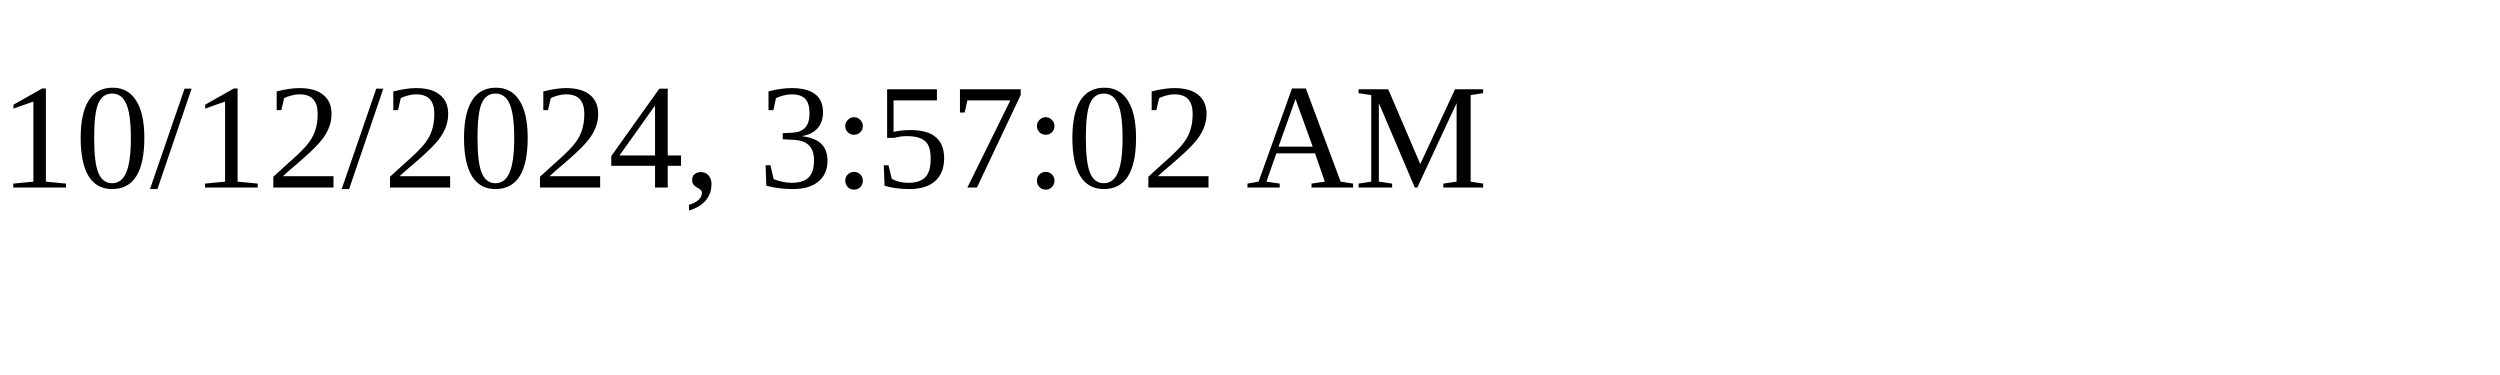
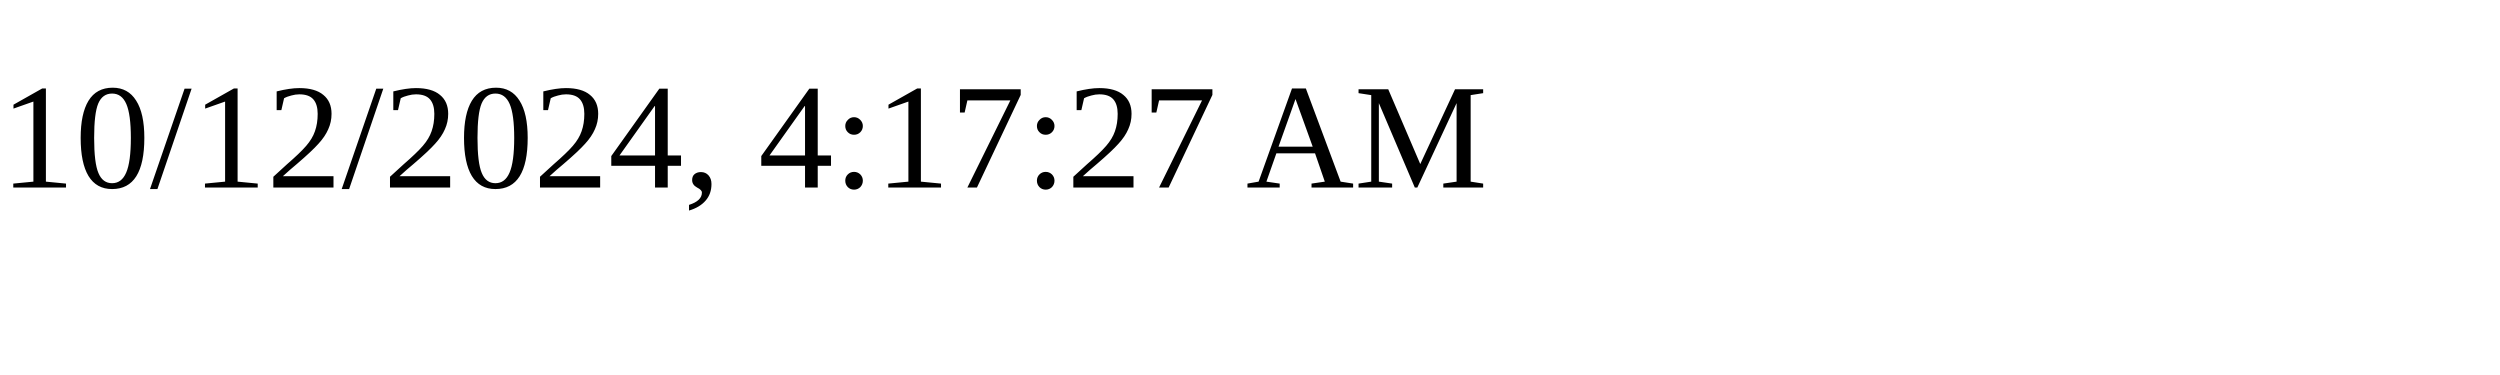
<svg xmlns="http://www.w3.org/2000/svg" height="30" width="200">
-   <text x="0" y="15">10/12/2024, 3:57:02 AM</text>
+   <text x="0" y="15">10/12/2024, 4:17:27 AM</text>
</svg>
